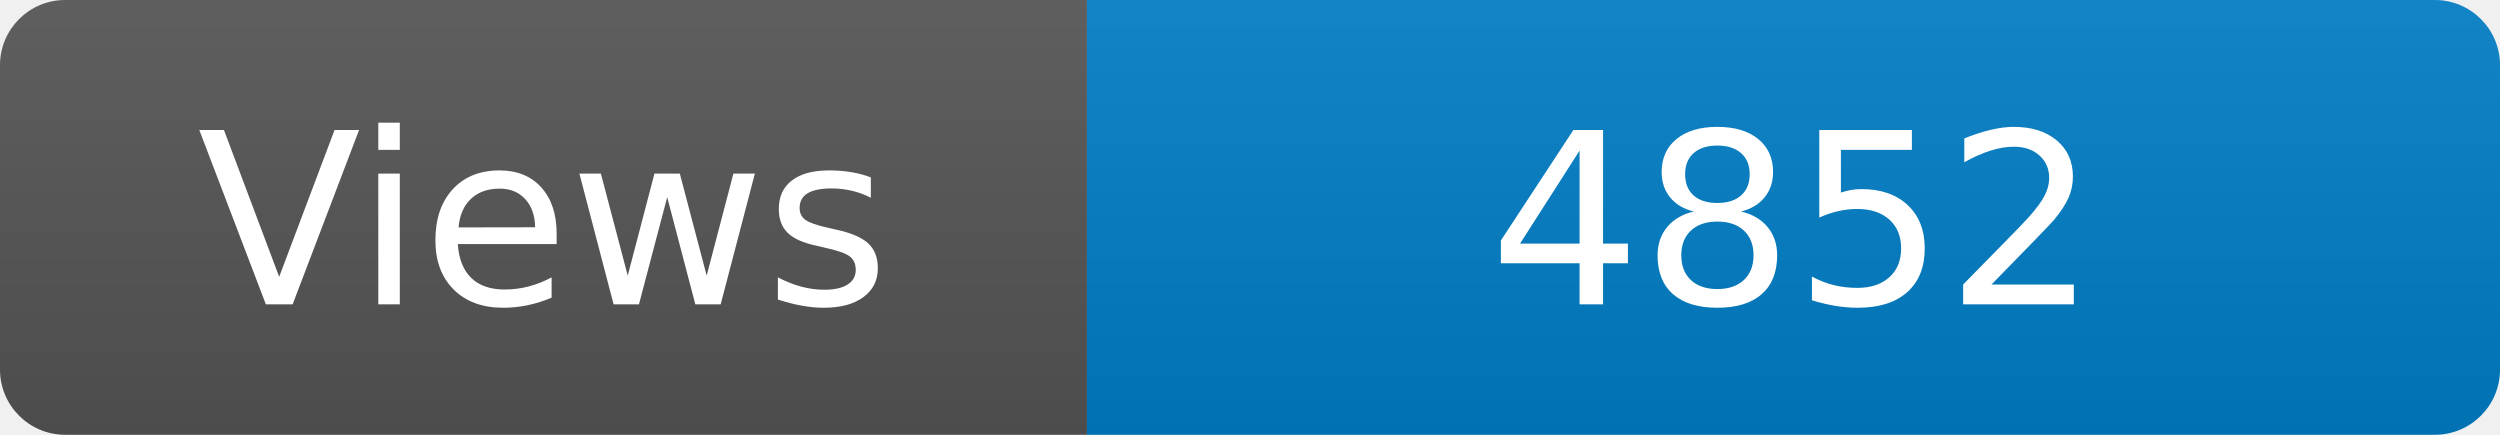
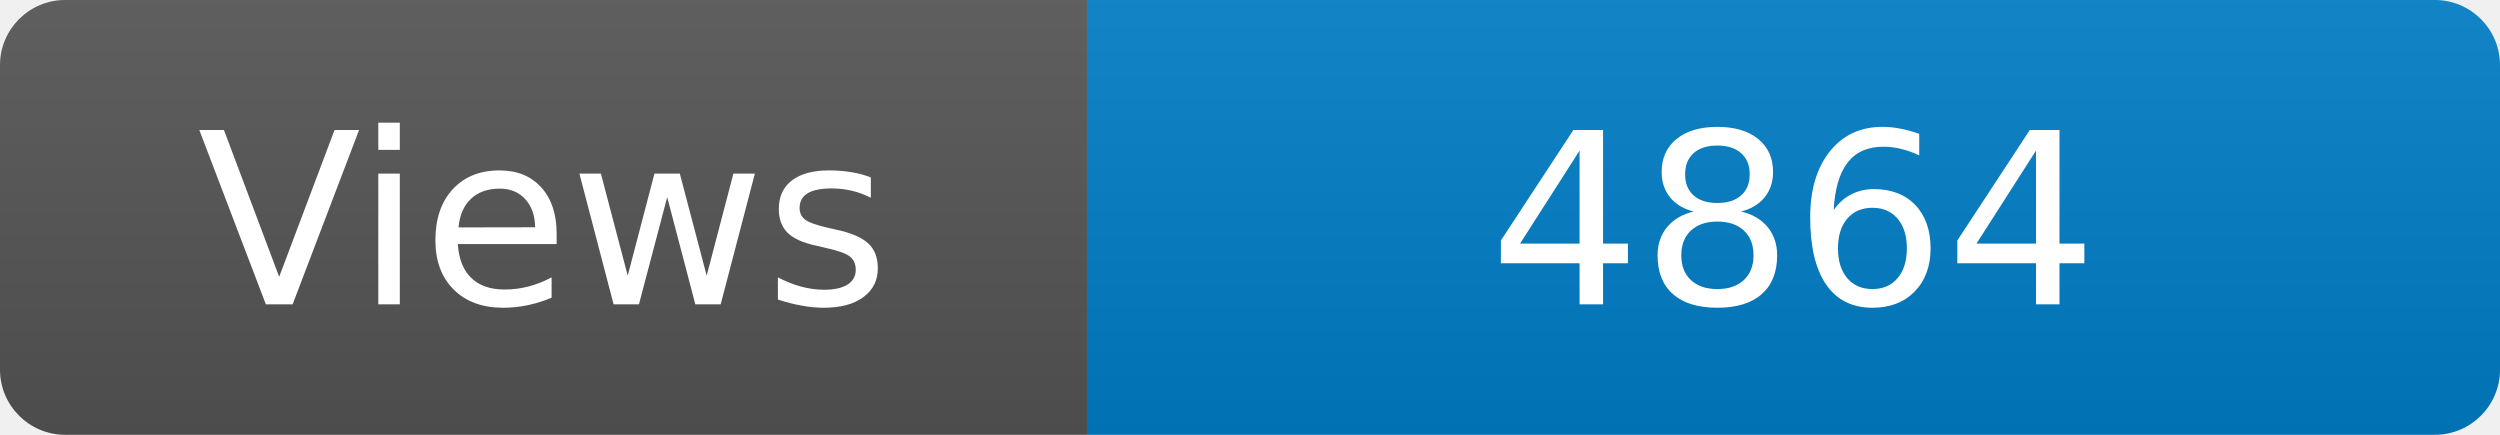
<svg xmlns="http://www.w3.org/2000/svg" width="115" height="20" role="img" aria-label="Maintained?: yes">
  <linearGradient id="s" x2="0" y2="100%">
    <stop offset="0" stop-color="#bbb" stop-opacity=".1" />
    <stop offset="1" stop-opacity=".1" />
  </linearGradient>
  <clipPath id="r">
    <rect width="115" height="20" rx="3" fill="#fff" />
  </clipPath>
  <g clip-path="url(#r)">
    <rect width="50" height="20" fill="#555" />
    <rect x="50" width="160" height="20" fill="#007ec6" />
    <rect width="115" height="20" fill="url(#s)" />
  </g>
  <g fill="#fff" text-anchor="middle" font-family="Verdana,Geneva,DejaVu Sans,sans-serif" font-size="110">
    <text x="250" y="140" transform="scale(.1)" fill="#fff">Views</text>
-     <text x="825" y="140" transform="scale(.1)" fill="#fff">4852</text>
+     <text x="825" y="140" transform="scale(.1)" fill="#fff">4864</text>
  </g>
</svg>
